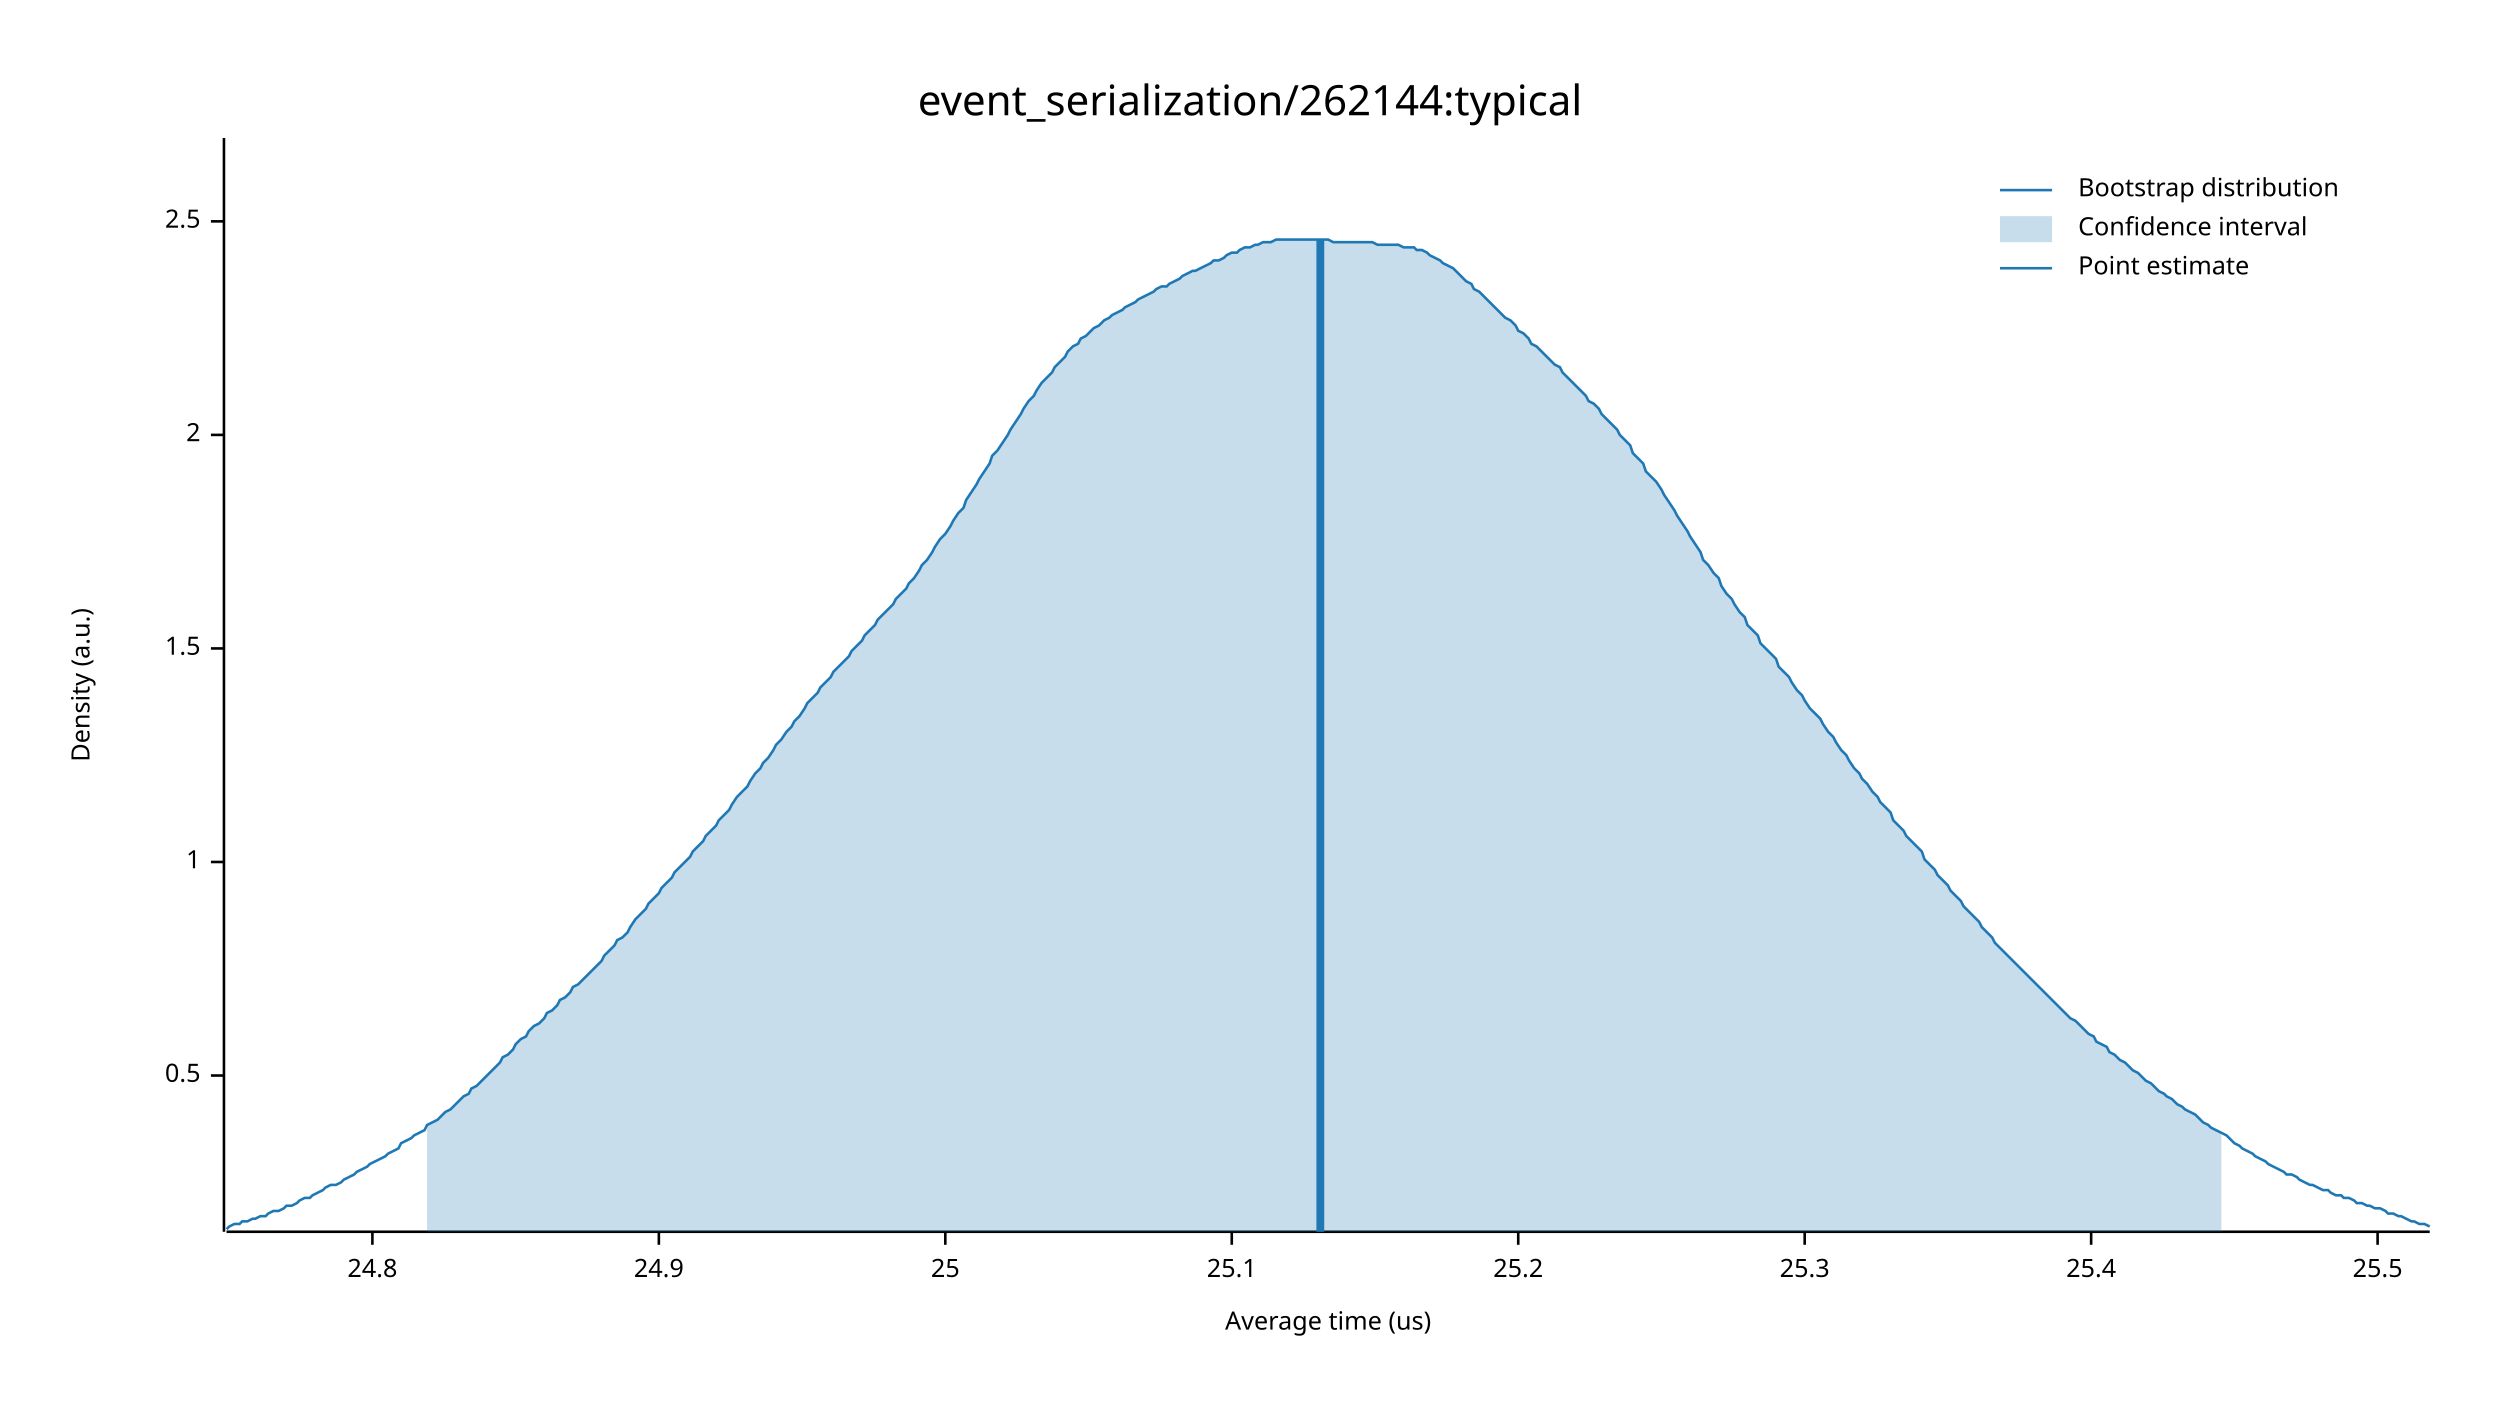
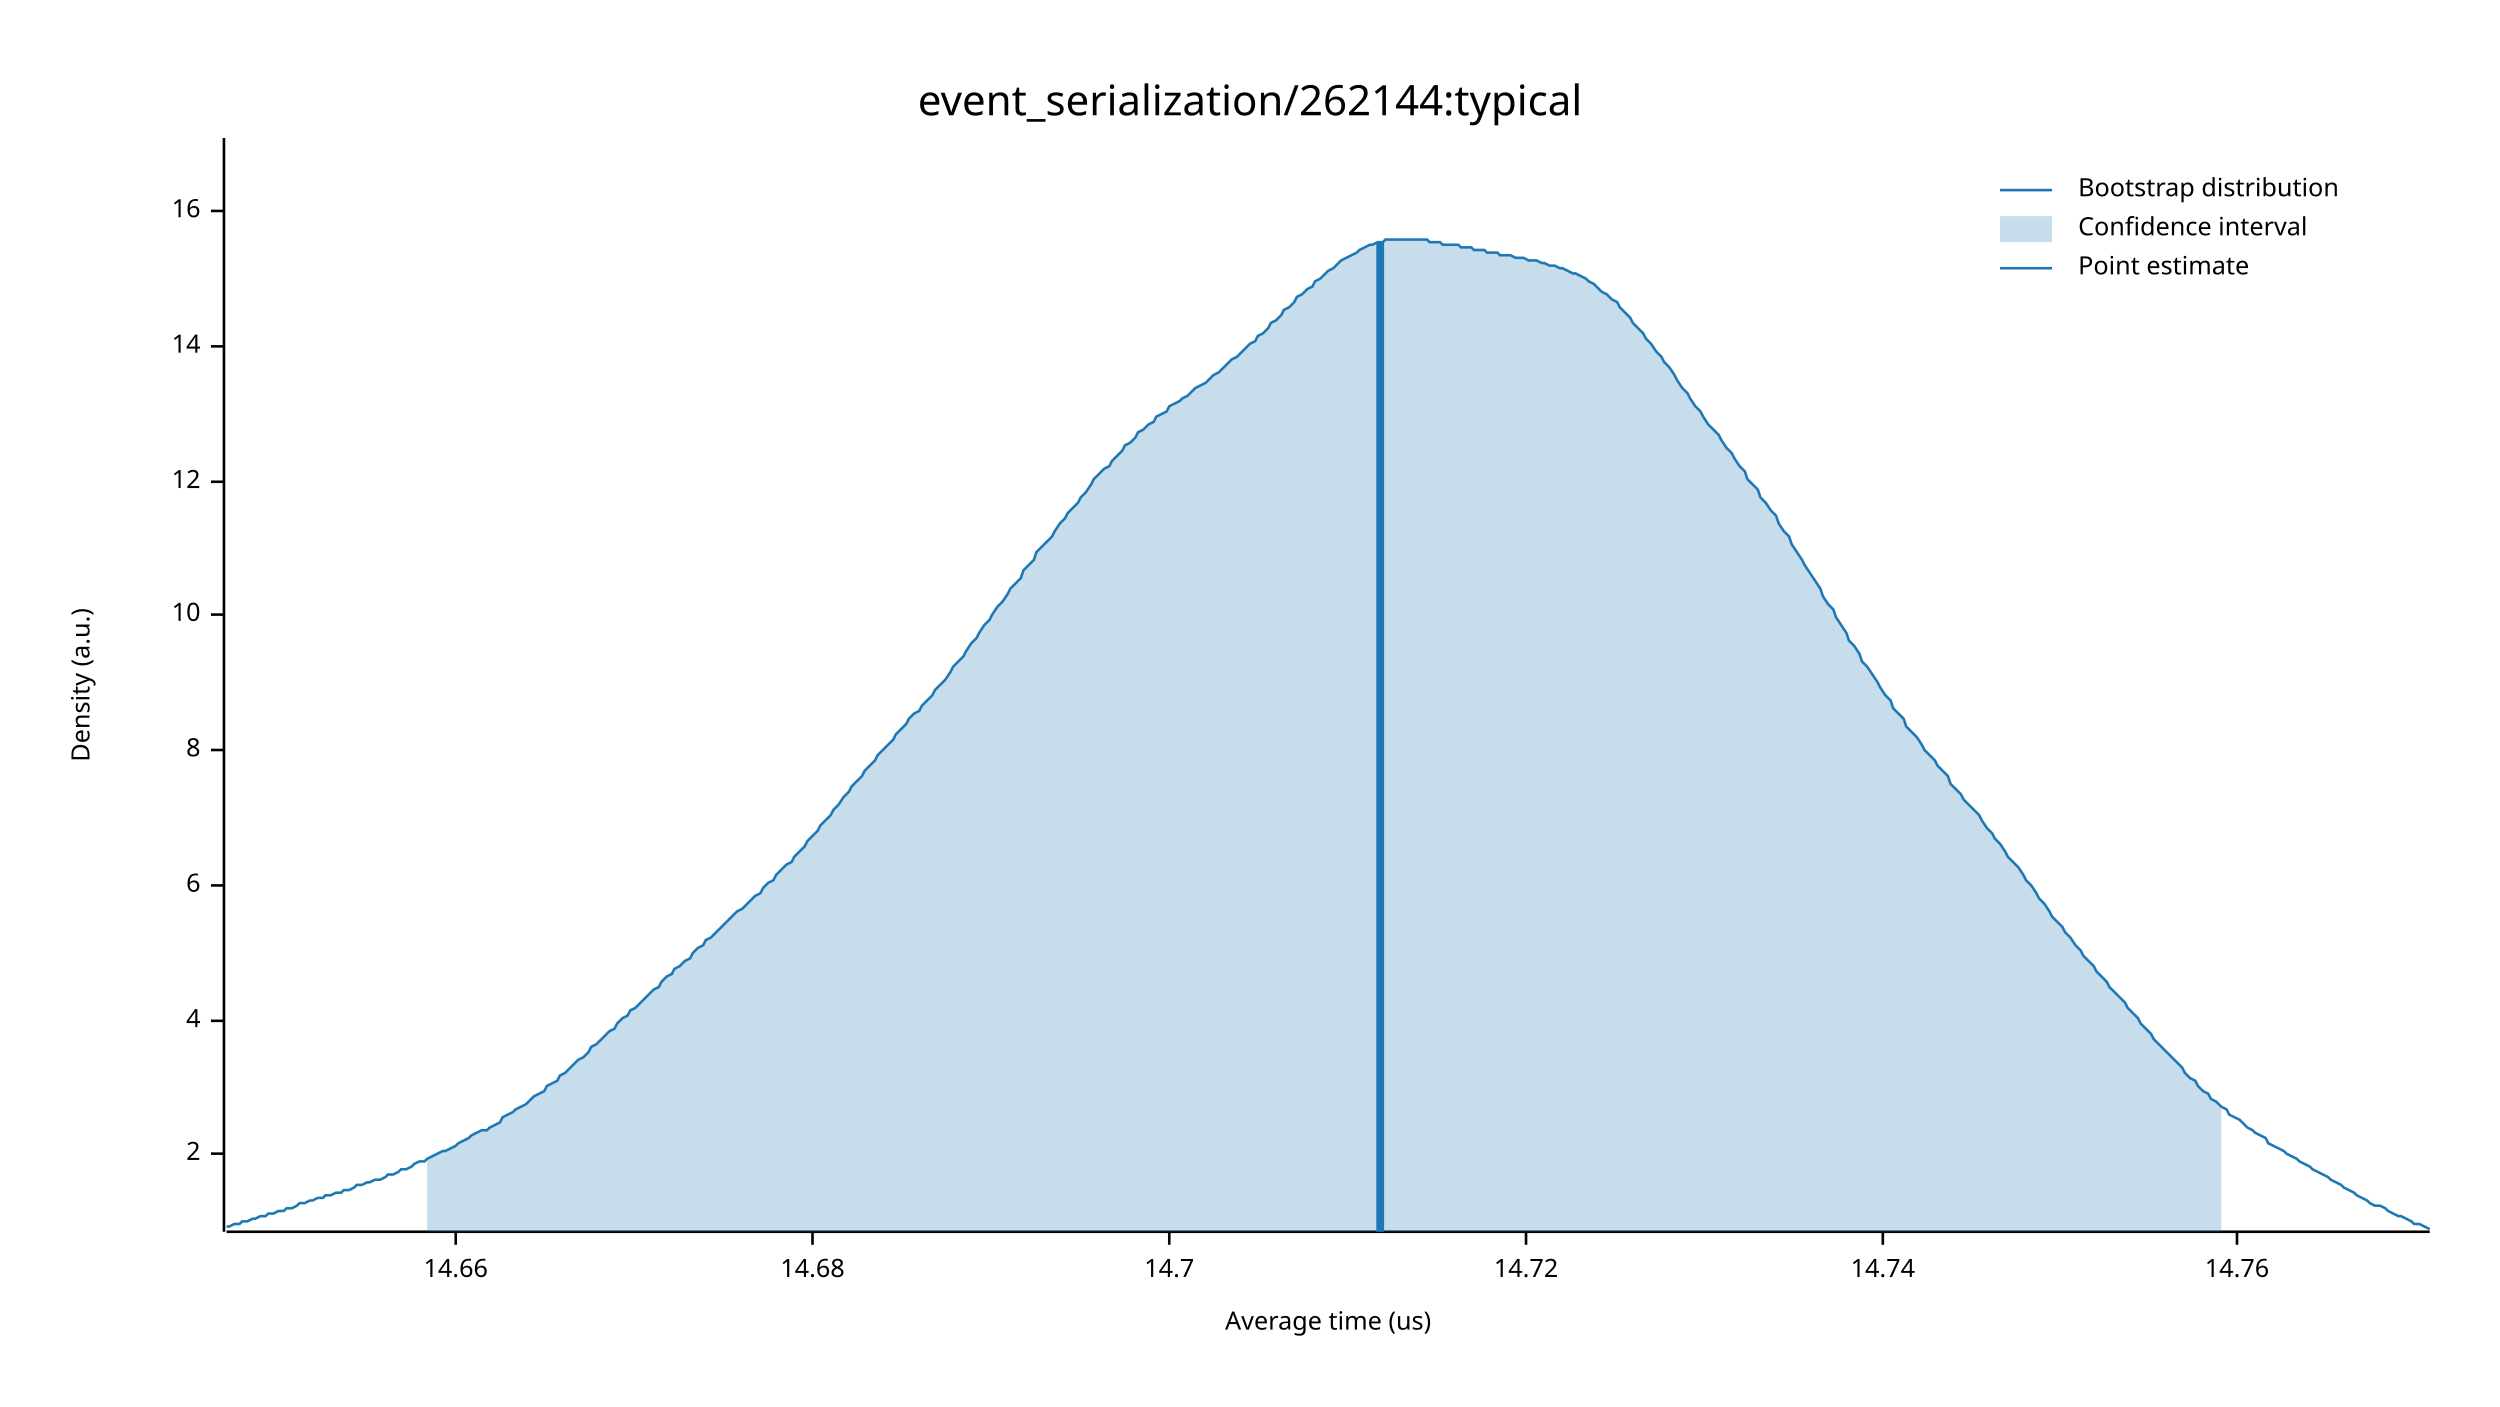
<svg xmlns="http://www.w3.org/2000/svg" width="960" height="540" viewBox="0 0 960 540">
  <text x="480" y="32" dy="0.76em" text-anchor="middle" font-family="sans-serif" font-size="16.129" opacity="1" fill="#000000">
event_serialization/262144:typical
</text>
  <text x="27" y="263" dy="0.76em" text-anchor="middle" font-family="sans-serif" font-size="9.677" opacity="1" fill="#000000" transform="rotate(270, 27, 263)">
Density (a.u.)
</text>
  <text x="510" y="513" dy="-0.5ex" text-anchor="middle" font-family="sans-serif" font-size="9.677" opacity="1" fill="#000000">
Average time (us)
</text>
  <polyline fill="none" opacity="1" stroke="#000000" stroke-width="1" points="86,53 86,473 " />
-   <text x="77" y="413" dy="0.5ex" text-anchor="end" font-family="sans-serif" font-size="9.677" opacity="1" fill="#000000">
- 0.5
- </text>
-   <polyline fill="none" opacity="1" stroke="#000000" stroke-width="1" points="81,413 86,413 " />
-   <text x="77" y="331" dy="0.5ex" text-anchor="end" font-family="sans-serif" font-size="9.677" opacity="1" fill="#000000">
- 1
- </text>
-   <polyline fill="none" opacity="1" stroke="#000000" stroke-width="1" points="81,331 86,331 " />
-   <text x="77" y="249" dy="0.5ex" text-anchor="end" font-family="sans-serif" font-size="9.677" opacity="1" fill="#000000">
- 1.5
- </text>
-   <polyline fill="none" opacity="1" stroke="#000000" stroke-width="1" points="81,249 86,249 " />
-   <text x="77" y="167" dy="0.5ex" text-anchor="end" font-family="sans-serif" font-size="9.677" opacity="1" fill="#000000">
+   <text x="77" y="443" dy="0.5ex" text-anchor="end" font-family="sans-serif" font-size="9.677" opacity="1" fill="#000000">
2
</text>
-   <polyline fill="none" opacity="1" stroke="#000000" stroke-width="1" points="81,167 86,167 " />
-   <text x="77" y="85" dy="0.5ex" text-anchor="end" font-family="sans-serif" font-size="9.677" opacity="1" fill="#000000">
- 2.5
+   <polyline fill="none" opacity="1" stroke="#000000" stroke-width="1" points="81,443 86,443 " />
+   <text x="77" y="392" dy="0.5ex" text-anchor="end" font-family="sans-serif" font-size="9.677" opacity="1" fill="#000000">
+ 4
</text>
-   <polyline fill="none" opacity="1" stroke="#000000" stroke-width="1" points="81,85 86,85 " />
+   <polyline fill="none" opacity="1" stroke="#000000" stroke-width="1" points="81,392 86,392 " />
+   <text x="77" y="340" dy="0.5ex" text-anchor="end" font-family="sans-serif" font-size="9.677" opacity="1" fill="#000000">
+ 6
+ </text>
+   <polyline fill="none" opacity="1" stroke="#000000" stroke-width="1" points="81,340 86,340 " />
+   <text x="77" y="288" dy="0.5ex" text-anchor="end" font-family="sans-serif" font-size="9.677" opacity="1" fill="#000000">
+ 8
+ </text>
+   <polyline fill="none" opacity="1" stroke="#000000" stroke-width="1" points="81,288 86,288 " />
+   <text x="77" y="236" dy="0.5ex" text-anchor="end" font-family="sans-serif" font-size="9.677" opacity="1" fill="#000000">
+ 10
+ </text>
+   <polyline fill="none" opacity="1" stroke="#000000" stroke-width="1" points="81,236 86,236 " />
+   <text x="77" y="185" dy="0.5ex" text-anchor="end" font-family="sans-serif" font-size="9.677" opacity="1" fill="#000000">
+ 12
+ </text>
+   <polyline fill="none" opacity="1" stroke="#000000" stroke-width="1" points="81,185 86,185 " />
+   <text x="77" y="133" dy="0.5ex" text-anchor="end" font-family="sans-serif" font-size="9.677" opacity="1" fill="#000000">
+ 14
+ </text>
+   <polyline fill="none" opacity="1" stroke="#000000" stroke-width="1" points="81,133 86,133 " />
+   <text x="77" y="81" dy="0.5ex" text-anchor="end" font-family="sans-serif" font-size="9.677" opacity="1" fill="#000000">
+ 16
+ </text>
+   <polyline fill="none" opacity="1" stroke="#000000" stroke-width="1" points="81,81 86,81 " />
  <polyline fill="none" opacity="1" stroke="#000000" stroke-width="1" points="87,473 933,473 " />
-   <text x="143" y="483" dy="0.76em" text-anchor="middle" font-family="sans-serif" font-size="9.677" opacity="1" fill="#000000">
- 24.8
+   <text x="175" y="483" dy="0.76em" text-anchor="middle" font-family="sans-serif" font-size="9.677" opacity="1" fill="#000000">
+ 14.66
</text>
-   <polyline fill="none" opacity="1" stroke="#000000" stroke-width="1" points="143,473 143,478 " />
-   <text x="253" y="483" dy="0.76em" text-anchor="middle" font-family="sans-serif" font-size="9.677" opacity="1" fill="#000000">
- 24.9
+   <polyline fill="none" opacity="1" stroke="#000000" stroke-width="1" points="175,473 175,478 " />
+   <text x="312" y="483" dy="0.76em" text-anchor="middle" font-family="sans-serif" font-size="9.677" opacity="1" fill="#000000">
+ 14.68
</text>
-   <polyline fill="none" opacity="1" stroke="#000000" stroke-width="1" points="253,473 253,478 " />
-   <text x="363" y="483" dy="0.76em" text-anchor="middle" font-family="sans-serif" font-size="9.677" opacity="1" fill="#000000">
- 25
+   <polyline fill="none" opacity="1" stroke="#000000" stroke-width="1" points="312,473 312,478 " />
+   <text x="449" y="483" dy="0.76em" text-anchor="middle" font-family="sans-serif" font-size="9.677" opacity="1" fill="#000000">
+ 14.7
</text>
-   <polyline fill="none" opacity="1" stroke="#000000" stroke-width="1" points="363,473 363,478 " />
-   <text x="473" y="483" dy="0.76em" text-anchor="middle" font-family="sans-serif" font-size="9.677" opacity="1" fill="#000000">
- 25.1
+   <polyline fill="none" opacity="1" stroke="#000000" stroke-width="1" points="449,473 449,478 " />
+   <text x="586" y="483" dy="0.76em" text-anchor="middle" font-family="sans-serif" font-size="9.677" opacity="1" fill="#000000">
+ 14.72
</text>
-   <polyline fill="none" opacity="1" stroke="#000000" stroke-width="1" points="473,473 473,478 " />
-   <text x="583" y="483" dy="0.76em" text-anchor="middle" font-family="sans-serif" font-size="9.677" opacity="1" fill="#000000">
- 25.2
+   <polyline fill="none" opacity="1" stroke="#000000" stroke-width="1" points="586,473 586,478 " />
+   <text x="723" y="483" dy="0.76em" text-anchor="middle" font-family="sans-serif" font-size="9.677" opacity="1" fill="#000000">
+ 14.74
</text>
-   <polyline fill="none" opacity="1" stroke="#000000" stroke-width="1" points="583,473 583,478 " />
-   <text x="693" y="483" dy="0.76em" text-anchor="middle" font-family="sans-serif" font-size="9.677" opacity="1" fill="#000000">
- 25.3
+   <polyline fill="none" opacity="1" stroke="#000000" stroke-width="1" points="723,473 723,478 " />
+   <text x="859" y="483" dy="0.76em" text-anchor="middle" font-family="sans-serif" font-size="9.677" opacity="1" fill="#000000">
+ 14.76
</text>
-   <polyline fill="none" opacity="1" stroke="#000000" stroke-width="1" points="693,473 693,478 " />
-   <text x="803" y="483" dy="0.76em" text-anchor="middle" font-family="sans-serif" font-size="9.677" opacity="1" fill="#000000">
- 25.4
- </text>
-   <polyline fill="none" opacity="1" stroke="#000000" stroke-width="1" points="803,473 803,478 " />
-   <text x="913" y="483" dy="0.76em" text-anchor="middle" font-family="sans-serif" font-size="9.677" opacity="1" fill="#000000">
- 25.5
- </text>
-   <polyline fill="none" opacity="1" stroke="#000000" stroke-width="1" points="913,473 913,478 " />
-   <polyline fill="none" opacity="1" stroke="#1F78B4" stroke-width="1" points="87,472 88,471 90,470 92,470 93,469 95,469 97,468 98,468 100,467 102,467 103,466 105,465 107,465 109,464 110,463 112,463 114,462 115,461 117,460 119,460 120,459 122,458 124,457 125,456 127,455 129,455 131,454 132,453 134,452 136,451 137,450 139,449 141,448 142,447 144,446 146,445 148,444 149,443 151,442 153,441 154,439 156,438 158,437 159,436 161,435 163,434 164,432 166,431 168,430 170,428 171,427 173,426 175,424 176,423 178,421 180,420 181,418 183,417 185,415 187,413 188,412 190,410 192,408 193,406 195,405 197,403 198,401 200,399 202,398 203,396 205,394 207,393 209,391 210,389 212,388 214,386 215,384 217,383 219,381 220,379 222,378 224,376 226,374 227,373 229,371 231,369 232,367 234,365 236,363 237,361 239,360 241,358 242,356 244,353 246,351 248,349 249,347 251,345 253,343 254,341 256,339 258,337 259,335 261,333 263,331 265,329 266,327 268,325 270,323 271,321 273,319 275,317 276,315 278,313 280,311 281,309 283,306 285,304 287,302 288,300 290,297 292,295 293,293 295,291 297,288 298,286 300,284 302,281 304,279 305,277 307,275 309,272 310,270 312,268 314,266 315,264 317,262 319,260 320,258 322,256 324,254 326,252 327,250 329,248 331,246 332,244 334,242 336,240 337,238 339,236 341,234 343,232 344,230 346,228 348,226 349,224 351,222 353,219 354,217 356,215 358,212 359,210 361,207 363,205 365,202 366,200 368,197 370,195 371,192 373,189 375,186 376,184 378,181 380,178 381,175 383,173 385,170 387,167 388,165 390,162 392,159 393,157 395,154 397,152 398,150 400,147 402,145 404,143 405,141 407,139 409,137 410,135 412,133 414,132 415,130 417,129 419,127 420,126 422,125 424,123 426,122 427,121 429,120 431,119 432,118 434,117 436,116 437,115 439,114 441,113 443,112 444,111 446,110 448,110 449,109 451,108 453,107 454,106 456,105 458,104 459,104 461,103 463,102 465,101 466,100 468,100 470,99 471,98 473,97 475,97 476,96 478,95 480,95 482,94 483,94 485,93 487,93 488,93 490,92 492,92 493,92 495,92 497,92 498,92 500,92 502,92 504,92 505,92 507,92 509,92 510,92 512,93 514,93 515,93 517,93 519,93 521,93 522,93 524,93 526,93 527,93 529,94 531,94 532,94 534,94 536,94 537,94 539,95 541,95 543,95 544,96 546,96 548,97 549,98 551,99 553,100 554,101 556,102 558,103 560,105 561,106 563,108 565,109 566,111 568,112 570,114 571,115 573,117 575,119 576,120 578,122 580,123 582,125 583,127 585,128 587,130 588,132 590,133 592,135 593,136 595,138 597,140 599,141 600,143 602,145 604,147 605,148 607,150 609,152 610,154 612,155 614,157 615,159 617,161 619,163 621,165 622,167 624,169 626,171 627,174 629,176 631,178 632,181 634,183 636,185 638,188 639,190 641,193 643,196 644,198 646,201 648,204 649,206 651,209 653,212 654,215 656,217 658,220 660,222 661,225 663,228 665,230 666,232 668,235 670,237 671,240 673,242 675,244 676,247 678,249 680,251 682,253 683,256 685,258 687,260 688,262 690,265 692,267 693,269 695,272 697,274 699,276 700,278 702,281 704,283 705,285 707,288 709,290 710,292 712,295 714,297 715,299 717,301 719,304 721,306 722,308 724,310 726,312 727,315 729,317 731,319 732,321 734,323 736,325 738,327 739,330 741,332 743,334 744,336 746,338 748,340 749,342 751,344 753,346 754,348 756,350 758,352 760,354 761,356 763,358 765,360 766,362 768,364 770,366 771,367 773,369 775,371 777,373 778,374 780,376 782,378 783,379 785,381 787,383 788,384 790,386 792,388 793,389 795,391 797,392 799,394 800,395 802,397 804,398 805,400 807,401 809,402 810,404 812,405 814,407 816,408 817,409 819,411 821,412 822,413 824,415 826,416 827,417 829,419 831,420 832,421 834,422 836,424 838,425 839,426 841,427 843,428 844,429 846,431 848,432 849,433 851,434 853,435 855,436 856,437 858,439 860,440 861,441 863,442 865,443 866,444 868,445 870,446 871,447 873,448 875,449 877,450 878,451 880,451 882,452 883,453 885,454 887,455 888,455 890,456 892,457 894,457 895,458 897,459 899,459 900,460 902,460 904,461 905,462 907,462 909,463 910,463 912,464 914,464 916,465 917,466 919,466 921,467 922,467 924,468 926,469 927,469 929,470 931,470 933,471 " />
-   <polygon opacity="0.25" fill="#1F78B4" points="164,432 166,431 168,430 170,428 171,427 173,426 175,424 176,423 178,421 180,420 181,418 183,417 185,415 187,413 188,412 190,410 192,408 193,406 195,405 197,403 198,401 200,399 202,398 203,396 205,394 207,393 209,391 210,389 212,388 214,386 215,384 217,383 219,381 220,379 222,378 224,376 226,374 227,373 229,371 231,369 232,367 234,365 236,363 237,361 239,360 241,358 242,356 244,353 246,351 248,349 249,347 251,345 253,343 254,341 256,339 258,337 259,335 261,333 263,331 265,329 266,327 268,325 270,323 271,321 273,319 275,317 276,315 278,313 280,311 281,309 283,306 285,304 287,302 288,300 290,297 292,295 293,293 295,291 297,288 298,286 300,284 302,281 304,279 305,277 307,275 309,272 310,270 312,268 314,266 315,264 317,262 319,260 320,258 322,256 324,254 326,252 327,250 329,248 331,246 332,244 334,242 336,240 337,238 339,236 341,234 343,232 344,230 346,228 348,226 349,224 351,222 353,219 354,217 356,215 358,212 359,210 361,207 363,205 365,202 366,200 368,197 370,195 371,192 373,189 375,186 376,184 378,181 380,178 381,175 383,173 385,170 387,167 388,165 390,162 392,159 393,157 395,154 397,152 398,150 400,147 402,145 404,143 405,141 407,139 409,137 410,135 412,133 414,132 415,130 417,129 419,127 420,126 422,125 424,123 426,122 427,121 429,120 431,119 432,118 434,117 436,116 437,115 439,114 441,113 443,112 444,111 446,110 448,110 449,109 451,108 453,107 454,106 456,105 458,104 459,104 461,103 463,102 465,101 466,100 468,100 470,99 471,98 473,97 475,97 476,96 478,95 480,95 482,94 483,94 485,93 487,93 488,93 490,92 492,92 493,92 495,92 497,92 498,92 500,92 502,92 504,92 505,92 507,92 509,92 510,92 512,93 514,93 515,93 517,93 519,93 521,93 522,93 524,93 526,93 527,93 529,94 531,94 532,94 534,94 536,94 537,94 539,95 541,95 543,95 544,96 546,96 548,97 549,98 551,99 553,100 554,101 556,102 558,103 560,105 561,106 563,108 565,109 566,111 568,112 570,114 571,115 573,117 575,119 576,120 578,122 580,123 582,125 583,127 585,128 587,130 588,132 590,133 592,135 593,136 595,138 597,140 599,141 600,143 602,145 604,147 605,148 607,150 609,152 610,154 612,155 614,157 615,159 617,161 619,163 621,165 622,167 624,169 626,171 627,174 629,176 631,178 632,181 634,183 636,185 638,188 639,190 641,193 643,196 644,198 646,201 648,204 649,206 651,209 653,212 654,215 656,217 658,220 660,222 661,225 663,228 665,230 666,232 668,235 670,237 671,240 673,242 675,244 676,247 678,249 680,251 682,253 683,256 685,258 687,260 688,262 690,265 692,267 693,269 695,272 697,274 699,276 700,278 702,281 704,283 705,285 707,288 709,290 710,292 712,295 714,297 715,299 717,301 719,304 721,306 722,308 724,310 726,312 727,315 729,317 731,319 732,321 734,323 736,325 738,327 739,330 741,332 743,334 744,336 746,338 748,340 749,342 751,344 753,346 754,348 756,350 758,352 760,354 761,356 763,358 765,360 766,362 768,364 770,366 771,367 773,369 775,371 777,373 778,374 780,376 782,378 783,379 785,381 787,383 788,384 790,386 792,388 793,389 795,391 797,392 799,394 800,395 802,397 804,398 805,400 807,401 809,402 810,404 812,405 814,407 816,408 817,409 819,411 821,412 822,413 824,415 826,416 827,417 829,419 831,420 832,421 834,422 836,424 838,425 839,426 841,427 843,428 844,429 846,431 848,432 849,433 851,434 853,435 853,473 164,473 " />
-   <polyline fill="none" opacity="1" stroke="#1F78B4" stroke-width="3" points="507,473 507,92 " />
+   <polyline fill="none" opacity="1" stroke="#000000" stroke-width="1" points="859,473 859,478 " />
+   <polyline fill="none" opacity="1" stroke="#1F78B4" stroke-width="1" points="87,471 88,471 90,470 92,470 93,469 95,469 97,468 98,468 100,467 102,467 103,466 105,466 107,465 109,465 110,464 112,464 114,463 115,462 117,462 119,461 120,461 122,460 124,460 125,459 127,459 129,458 131,458 132,457 134,457 136,456 137,455 139,455 141,454 142,454 144,453 146,453 148,452 149,451 151,451 153,450 154,449 156,449 158,448 159,447 161,446 163,446 164,445 166,444 168,443 170,442 171,442 173,441 175,440 176,439 178,438 180,437 181,436 183,435 185,434 187,434 188,433 190,432 192,431 193,429 195,428 197,427 198,426 200,425 202,424 203,423 205,421 207,420 209,419 210,417 212,416 214,415 215,413 217,412 219,410 220,409 222,407 224,406 226,404 227,402 229,401 231,399 232,398 234,396 236,395 237,393 239,391 241,390 242,388 244,387 246,385 248,383 249,382 251,380 253,379 254,377 256,375 258,374 259,372 261,371 263,369 265,368 266,366 268,364 270,363 271,361 273,360 275,358 276,357 278,355 280,353 281,352 283,350 285,349 287,347 288,346 290,344 292,343 293,341 295,339 297,338 298,336 300,334 302,332 304,331 305,329 307,327 309,325 310,323 312,321 314,319 315,317 317,315 319,313 320,311 322,309 324,306 326,304 327,302 329,300 331,298 332,296 334,294 336,292 337,290 339,288 341,286 343,284 344,282 346,280 348,278 349,276 351,274 353,273 354,271 356,269 358,267 359,265 361,263 363,261 365,258 366,256 368,254 370,252 371,250 373,247 375,245 376,243 378,240 380,238 381,236 383,233 385,231 387,228 388,226 390,224 392,222 393,219 395,217 397,215 398,212 400,210 402,208 404,206 405,204 407,201 409,199 410,197 412,195 414,193 415,191 417,189 419,186 420,184 422,182 424,180 426,179 427,177 429,175 431,173 432,171 434,170 436,168 437,166 439,165 441,163 443,162 444,160 446,159 448,158 449,156 451,155 453,154 454,153 456,152 458,150 459,149 461,148 463,147 465,145 466,144 468,143 470,141 471,140 473,138 475,137 476,136 478,134 480,132 482,131 483,129 485,128 487,126 488,124 490,123 492,121 493,119 495,118 497,116 498,114 500,113 502,111 504,110 505,108 507,107 509,105 510,104 512,103 514,101 515,100 517,99 519,98 521,97 522,96 524,95 526,94 527,94 529,93 531,93 532,92 534,92 536,92 537,92 539,92 541,92 543,92 544,92 546,92 548,92 549,93 551,93 553,93 554,94 556,94 558,94 560,94 561,95 563,95 565,95 566,96 568,96 570,96 571,97 573,97 575,97 576,98 578,98 580,98 582,99 583,99 585,99 587,100 588,100 590,100 592,101 593,101 595,102 597,102 599,103 600,103 602,104 604,105 605,105 607,106 609,107 610,108 612,109 614,111 615,112 617,113 619,115 621,116 622,118 624,120 626,122 627,124 629,126 631,128 632,130 634,132 636,135 638,137 639,139 641,141 643,144 644,146 646,149 648,151 649,153 651,156 653,158 654,160 656,163 658,165 660,167 661,169 663,172 665,174 666,176 668,179 670,181 671,184 673,186 675,188 676,191 678,193 680,196 682,198 683,201 685,204 687,206 688,209 690,212 692,215 693,217 695,220 697,223 699,226 700,229 702,232 704,234 705,237 707,240 709,243 710,246 712,248 714,251 715,254 717,256 719,259 721,262 722,264 724,267 726,269 727,272 729,274 731,276 732,279 734,281 736,283 738,286 739,288 741,290 743,292 744,294 746,296 748,298 749,301 751,303 753,305 754,307 756,309 758,311 760,313 761,315 763,318 765,320 766,322 768,324 770,327 771,329 773,331 775,333 777,336 778,338 780,340 782,343 783,345 785,347 787,350 788,352 790,354 792,356 793,358 795,360 797,363 799,365 800,367 802,369 804,371 805,373 807,375 809,377 810,379 812,381 814,383 816,385 817,387 819,389 821,391 822,393 824,395 826,397 827,399 829,401 831,403 832,404 834,406 836,408 838,410 839,412 841,414 843,415 844,417 846,419 848,420 849,422 851,423 853,425 855,426 856,428 858,429 860,430 861,431 863,433 865,434 866,435 868,436 870,437 871,439 873,440 875,441 877,442 878,443 880,444 882,445 883,446 885,447 887,448 888,449 890,450 892,451 894,452 895,453 897,454 899,455 900,456 902,457 904,458 905,459 907,460 909,461 910,462 912,463 914,463 916,464 917,465 919,466 921,467 922,467 924,468 926,469 927,470 929,470 931,471 933,472 " />
+   <polygon opacity="0.25" fill="#1F78B4" points="164,445 166,444 168,443 170,442 171,442 173,441 175,440 176,439 178,438 180,437 181,436 183,435 185,434 187,434 188,433 190,432 192,431 193,429 195,428 197,427 198,426 200,425 202,424 203,423 205,421 207,420 209,419 210,417 212,416 214,415 215,413 217,412 219,410 220,409 222,407 224,406 226,404 227,402 229,401 231,399 232,398 234,396 236,395 237,393 239,391 241,390 242,388 244,387 246,385 248,383 249,382 251,380 253,379 254,377 256,375 258,374 259,372 261,371 263,369 265,368 266,366 268,364 270,363 271,361 273,360 275,358 276,357 278,355 280,353 281,352 283,350 285,349 287,347 288,346 290,344 292,343 293,341 295,339 297,338 298,336 300,334 302,332 304,331 305,329 307,327 309,325 310,323 312,321 314,319 315,317 317,315 319,313 320,311 322,309 324,306 326,304 327,302 329,300 331,298 332,296 334,294 336,292 337,290 339,288 341,286 343,284 344,282 346,280 348,278 349,276 351,274 353,273 354,271 356,269 358,267 359,265 361,263 363,261 365,258 366,256 368,254 370,252 371,250 373,247 375,245 376,243 378,240 380,238 381,236 383,233 385,231 387,228 388,226 390,224 392,222 393,219 395,217 397,215 398,212 400,210 402,208 404,206 405,204 407,201 409,199 410,197 412,195 414,193 415,191 417,189 419,186 420,184 422,182 424,180 426,179 427,177 429,175 431,173 432,171 434,170 436,168 437,166 439,165 441,163 443,162 444,160 446,159 448,158 449,156 451,155 453,154 454,153 456,152 458,150 459,149 461,148 463,147 465,145 466,144 468,143 470,141 471,140 473,138 475,137 476,136 478,134 480,132 482,131 483,129 485,128 487,126 488,124 490,123 492,121 493,119 495,118 497,116 498,114 500,113 502,111 504,110 505,108 507,107 509,105 510,104 512,103 514,101 515,100 517,99 519,98 521,97 522,96 524,95 526,94 527,94 529,93 531,93 532,92 534,92 536,92 537,92 539,92 541,92 543,92 544,92 546,92 548,92 549,93 551,93 553,93 554,94 556,94 558,94 560,94 561,95 563,95 565,95 566,96 568,96 570,96 571,97 573,97 575,97 576,98 578,98 580,98 582,99 583,99 585,99 587,100 588,100 590,100 592,101 593,101 595,102 597,102 599,103 600,103 602,104 604,105 605,105 607,106 609,107 610,108 612,109 614,111 615,112 617,113 619,115 621,116 622,118 624,120 626,122 627,124 629,126 631,128 632,130 634,132 636,135 638,137 639,139 641,141 643,144 644,146 646,149 648,151 649,153 651,156 653,158 654,160 656,163 658,165 660,167 661,169 663,172 665,174 666,176 668,179 670,181 671,184 673,186 675,188 676,191 678,193 680,196 682,198 683,201 685,204 687,206 688,209 690,212 692,215 693,217 695,220 697,223 699,226 700,229 702,232 704,234 705,237 707,240 709,243 710,246 712,248 714,251 715,254 717,256 719,259 721,262 722,264 724,267 726,269 727,272 729,274 731,276 732,279 734,281 736,283 738,286 739,288 741,290 743,292 744,294 746,296 748,298 749,301 751,303 753,305 754,307 756,309 758,311 760,313 761,315 763,318 765,320 766,322 768,324 770,327 771,329 773,331 775,333 777,336 778,338 780,340 782,343 783,345 785,347 787,350 788,352 790,354 792,356 793,358 795,360 797,363 799,365 800,367 802,369 804,371 805,373 807,375 809,377 810,379 812,381 814,383 816,385 817,387 819,389 821,391 822,393 824,395 826,397 827,399 829,401 831,403 832,404 834,406 836,408 838,410 839,412 841,414 843,415 844,417 846,419 848,420 849,422 851,423 853,425 853,473 164,473 " />
+   <polyline fill="none" opacity="1" stroke="#1F78B4" stroke-width="3" points="530,473 530,93 " />
  <text x="798" y="68" dy="0.76em" text-anchor="start" font-family="sans-serif" font-size="9.677" opacity="1" fill="#000000">
Bootstrap distribution
</text>
  <text x="798" y="83" dy="0.76em" text-anchor="start" font-family="sans-serif" font-size="9.677" opacity="1" fill="#000000">
Confidence interval
</text>
  <text x="798" y="98" dy="0.76em" text-anchor="start" font-family="sans-serif" font-size="9.677" opacity="1" fill="#000000">
Point estimate
</text>
  <polyline fill="none" opacity="1" stroke="#1F78B4" stroke-width="1" points="768,73 788,73 " />
  <rect x="768" y="83" width="20" height="10" opacity="0.25" fill="#1F78B4" stroke="none" />
  <polyline fill="none" opacity="1" stroke="#1F78B4" stroke-width="1" points="768,103 788,103 " />
</svg>
